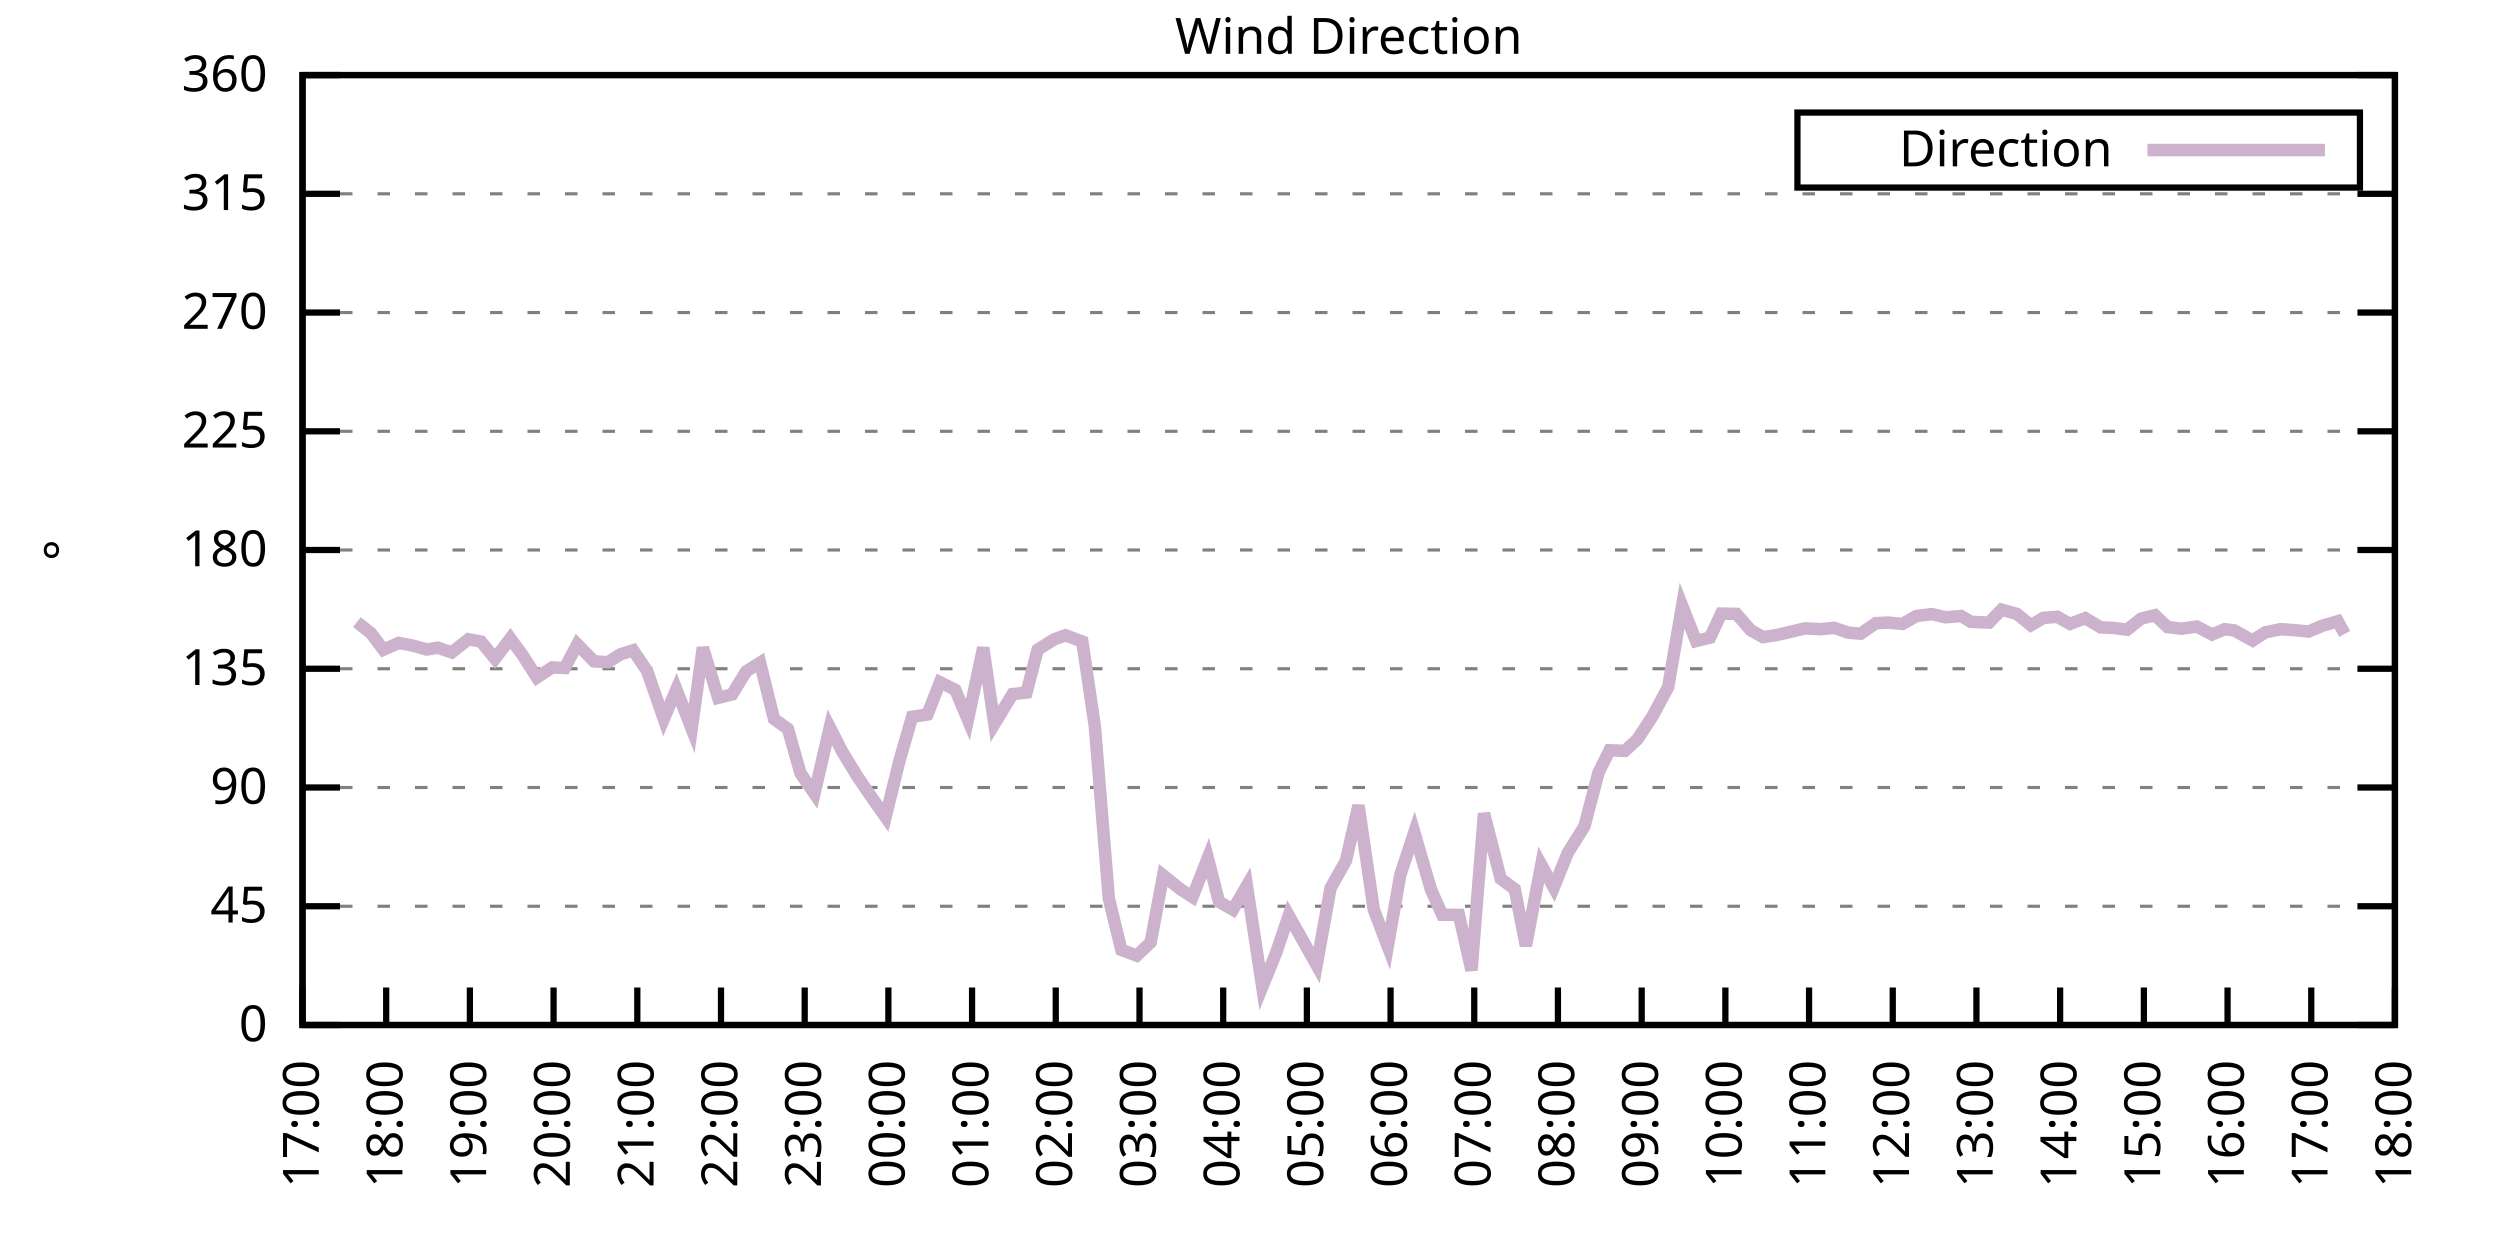
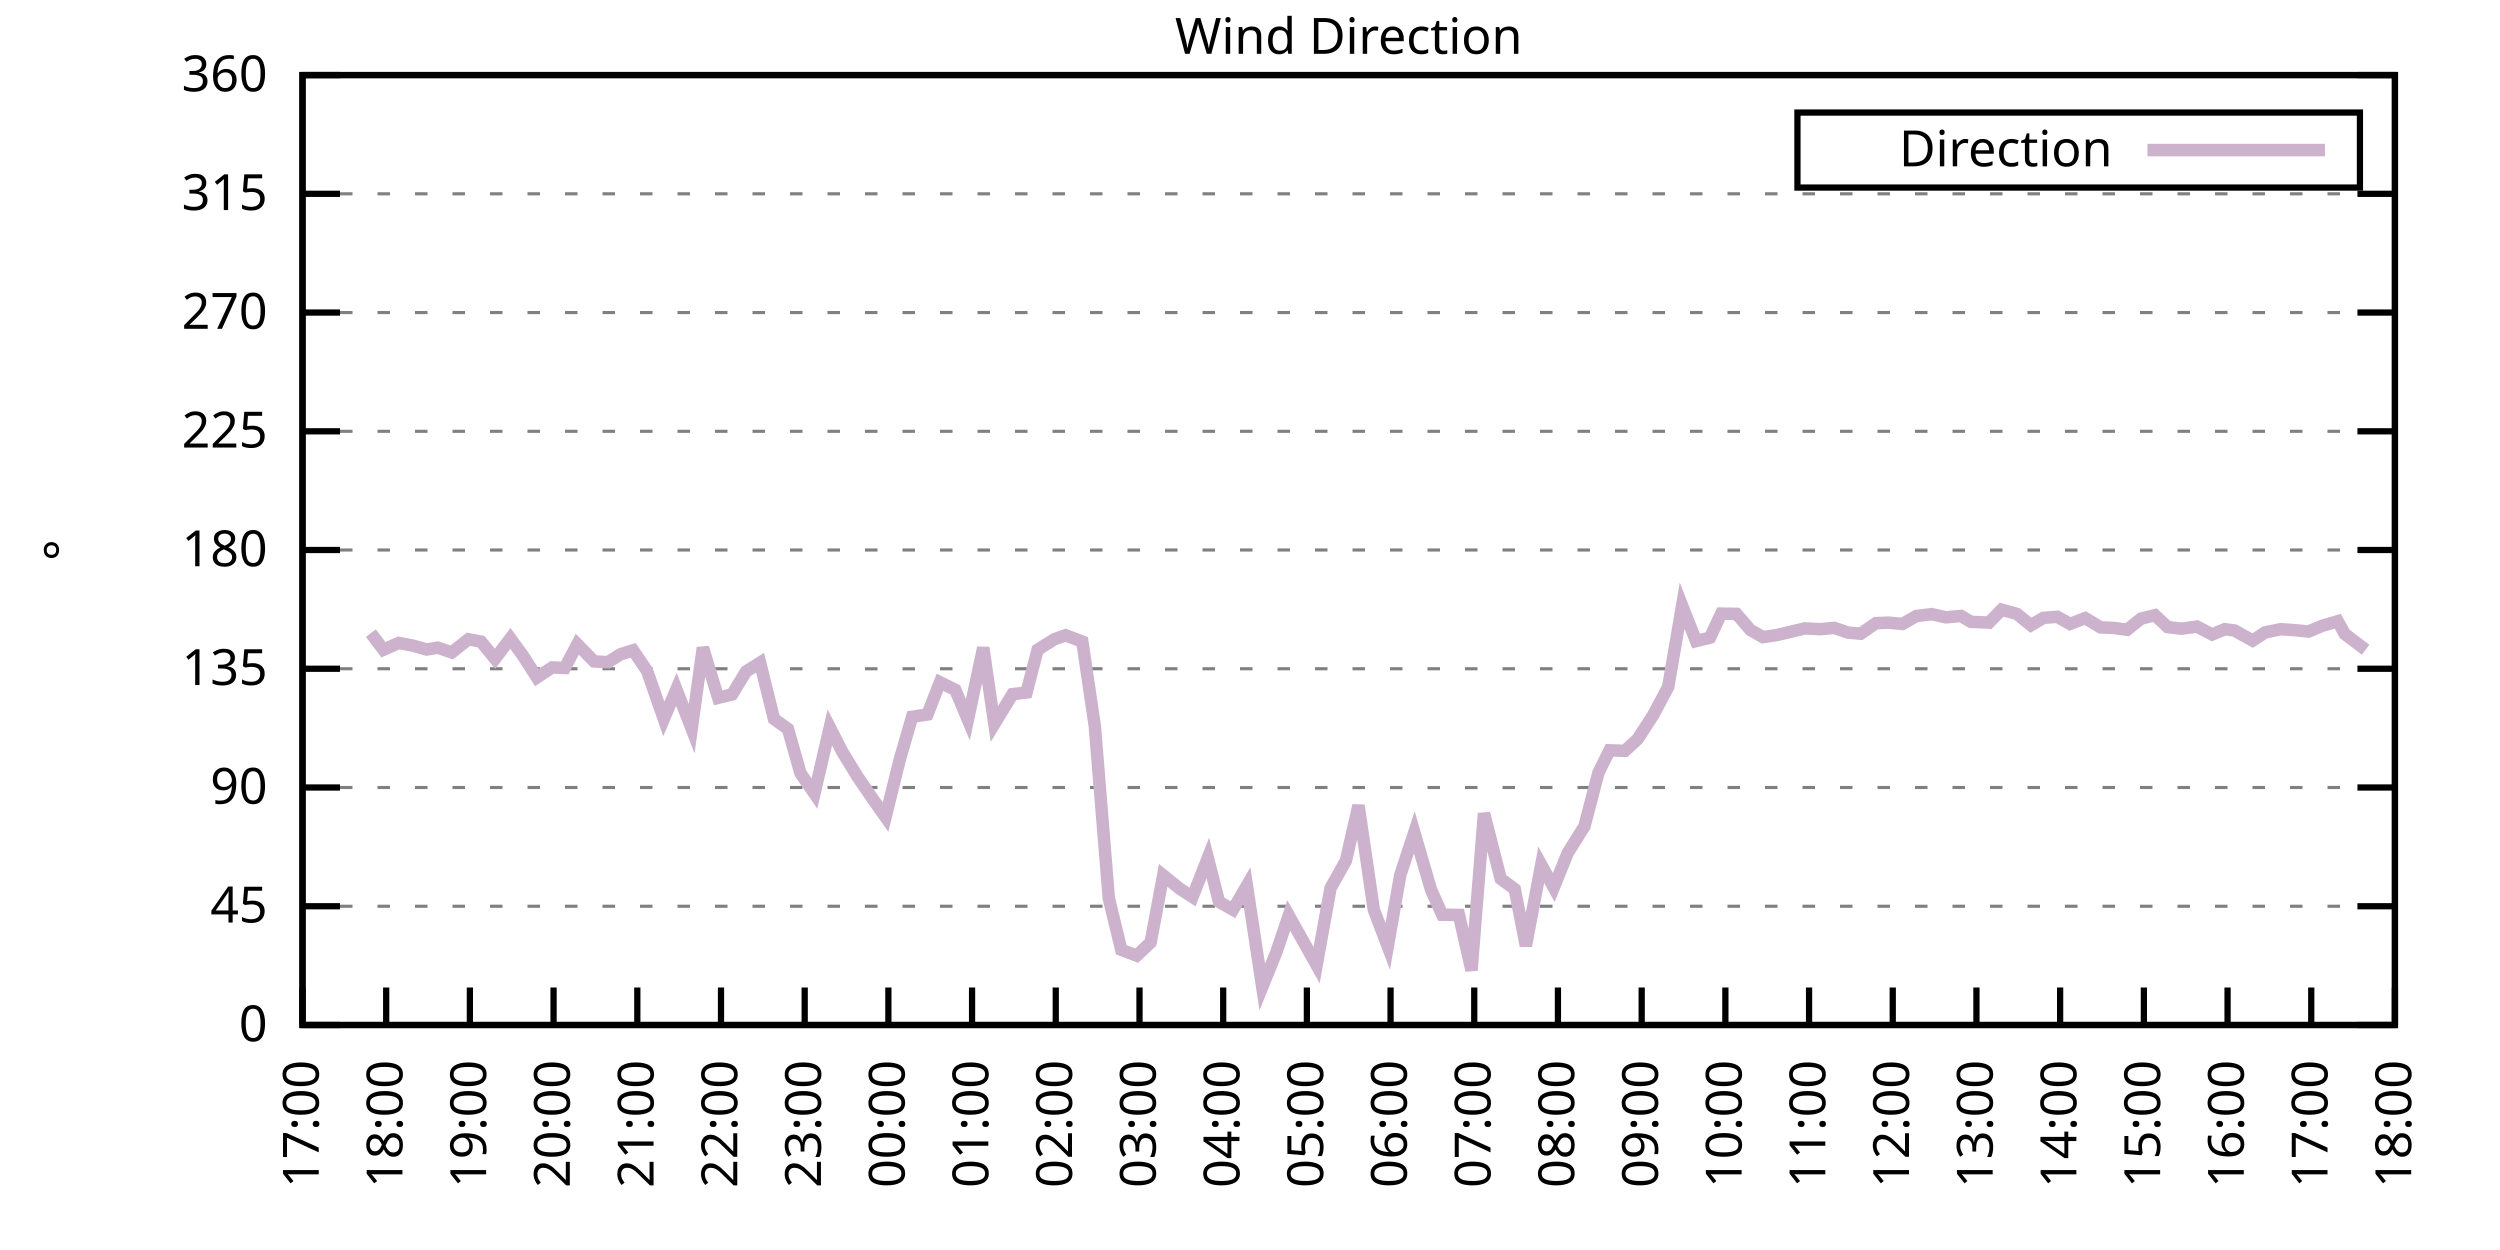
<svg xmlns="http://www.w3.org/2000/svg" xmlns:xlink="http://www.w3.org/1999/xlink" width="400" height="200" viewBox="0 0 400 200">
  <g id="gnuplot_canvas">
    <rect x="0" y="0" width="400" height="200" fill="none" />
    <defs>
      <circle id="gpDot" r="0.5" stroke-width="0.5" stroke="currentColor" />
      <path id="gpPt0" stroke-width="0.333" stroke="currentColor" d="M-1,0 h2 M0,-1 v2" />
      <path id="gpPt1" stroke-width="0.333" stroke="currentColor" d="M-1,-1 L1,1 M1,-1 L-1,1" />
      <path id="gpPt2" stroke-width="0.333" stroke="currentColor" d="M-1,0 L1,0 M0,-1 L0,1 M-1,-1 L1,1 M-1,1 L1,-1" />
      <rect id="gpPt3" stroke-width="0.333" stroke="currentColor" x="-1" y="-1" width="2" height="2" />
      <rect id="gpPt4" stroke-width="0.333" stroke="currentColor" fill="currentColor" x="-1" y="-1" width="2" height="2" />
      <circle id="gpPt5" stroke-width="0.333" stroke="currentColor" cx="0" cy="0" r="1" />
      <use xlink:href="#gpPt5" id="gpPt6" fill="currentColor" stroke="none" />
      <path id="gpPt7" stroke-width="0.333" stroke="currentColor" d="M0,-1.33 L-1.33,0.67 L1.33,0.67 z" />
      <use xlink:href="#gpPt7" id="gpPt8" fill="currentColor" stroke="none" />
      <use xlink:href="#gpPt7" id="gpPt9" stroke="currentColor" transform="rotate(180)" />
      <use xlink:href="#gpPt9" id="gpPt10" fill="currentColor" stroke="none" />
      <use xlink:href="#gpPt3" id="gpPt11" stroke="currentColor" transform="rotate(45)" />
      <use xlink:href="#gpPt11" id="gpPt12" fill="currentColor" stroke="none" />
      <path id="gpPt13" stroke-width="0.333" stroke="currentColor" d="M0,1.330 L1.265,0.411 L0.782,-1.067 L-0.782,-1.076 L-1.265,0.411 z" />
      <use xlink:href="#gpPt13" id="gpPt14" fill="currentColor" stroke="none" />
      <filter id="textbox" filterUnits="objectBoundingBox" x="0" y="0" height="1" width="1">
        <feFlood flood-color="white" flood-opacity="1" result="bgnd" />
        <feComposite in="SourceGraphic" in2="bgnd" operator="atop" />
      </filter>
      <filter id="greybox" filterUnits="objectBoundingBox" x="0" y="0" height="1" width="1">
        <feFlood flood-color="lightgrey" flood-opacity="1" result="grey" />
        <feComposite in="SourceGraphic" in2="grey" operator="atop" />
      </filter>
    </defs>
    <g fill="none" color="white" stroke="currentColor" stroke-width="1.00" stroke-linecap="butt" stroke-linejoin="miter">
</g>
    <g fill="none" color="black" stroke="currentColor" stroke-width="1.00" stroke-linecap="butt" stroke-linejoin="miter">
      <g stroke="none" shape-rendering="crispEdges">
        <polygon fill="rgb(255, 255, 255)" points="48.40,164.00 383.18,164.00 383.18,12.02 48.40,12.02 " />
      </g>
    </g>
    <g fill="none" color="black" stroke="currentColor" stroke-width="1.00" stroke-linecap="butt" stroke-linejoin="miter">
</g>
    <g fill="none" color="black" stroke="black" stroke-width="0.50" stroke-linecap="butt" stroke-linejoin="miter">
</g>
    <g fill="none" color="gray" stroke="currentColor" stroke-width="0.50" stroke-linecap="butt" stroke-linejoin="miter">
      <path stroke="gray" stroke-dasharray="2,4" class="gridline" d="M48.40,164.00 L383.19,164.00  " />
    </g>
    <g fill="none" color="gray" stroke="gray" stroke-width="1.00" stroke-linecap="butt" stroke-linejoin="miter">
</g>
    <g fill="none" color="black" stroke="currentColor" stroke-width="1.00" stroke-linecap="butt" stroke-linejoin="miter">
      <path stroke="black" d="M48.40,164.00 L54.40,164.00 M383.19,164.00 L377.19,164.00  " />
      <g transform="translate(42.80,166.60)" stroke="none" fill="black" font-family="Sans" font-size="8.00" text-anchor="end">
        <text>
          <tspan font-family="Sans"> 0</tspan>
        </text>
      </g>
    </g>
    <g fill="none" color="black" stroke="currentColor" stroke-width="1.00" stroke-linecap="butt" stroke-linejoin="miter">
</g>
    <g fill="none" color="black" stroke="black" stroke-width="0.50" stroke-linecap="butt" stroke-linejoin="miter">
</g>
    <g fill="none" color="gray" stroke="currentColor" stroke-width="0.50" stroke-linecap="butt" stroke-linejoin="miter">
      <path stroke="gray" stroke-dasharray="2,4" class="gridline" d="M48.40,145.00 L383.19,145.00  " />
    </g>
    <g fill="none" color="gray" stroke="gray" stroke-width="1.00" stroke-linecap="butt" stroke-linejoin="miter">
</g>
    <g fill="none" color="black" stroke="currentColor" stroke-width="1.00" stroke-linecap="butt" stroke-linejoin="miter">
      <path stroke="black" d="M48.40,145.00 L54.40,145.00 M383.19,145.00 L377.19,145.00  " />
      <g transform="translate(42.80,147.60)" stroke="none" fill="black" font-family="Sans" font-size="8.00" text-anchor="end">
        <text>
          <tspan font-family="Sans"> 45</tspan>
        </text>
      </g>
    </g>
    <g fill="none" color="black" stroke="currentColor" stroke-width="1.00" stroke-linecap="butt" stroke-linejoin="miter">
</g>
    <g fill="none" color="black" stroke="black" stroke-width="0.50" stroke-linecap="butt" stroke-linejoin="miter">
</g>
    <g fill="none" color="gray" stroke="currentColor" stroke-width="0.50" stroke-linecap="butt" stroke-linejoin="miter">
      <path stroke="gray" stroke-dasharray="2,4" class="gridline" d="M48.40,126.00 L383.19,126.00  " />
    </g>
    <g fill="none" color="gray" stroke="gray" stroke-width="1.00" stroke-linecap="butt" stroke-linejoin="miter">
</g>
    <g fill="none" color="black" stroke="currentColor" stroke-width="1.00" stroke-linecap="butt" stroke-linejoin="miter">
      <path stroke="black" d="M48.40,126.00 L54.40,126.00 M383.19,126.00 L377.19,126.00  " />
      <g transform="translate(42.80,128.60)" stroke="none" fill="black" font-family="Sans" font-size="8.00" text-anchor="end">
        <text>
          <tspan font-family="Sans"> 90</tspan>
        </text>
      </g>
    </g>
    <g fill="none" color="black" stroke="currentColor" stroke-width="1.00" stroke-linecap="butt" stroke-linejoin="miter">
</g>
    <g fill="none" color="black" stroke="black" stroke-width="0.50" stroke-linecap="butt" stroke-linejoin="miter">
</g>
    <g fill="none" color="gray" stroke="currentColor" stroke-width="0.50" stroke-linecap="butt" stroke-linejoin="miter">
      <path stroke="gray" stroke-dasharray="2,4" class="gridline" d="M48.40,107.00 L383.19,107.00  " />
    </g>
    <g fill="none" color="gray" stroke="gray" stroke-width="1.00" stroke-linecap="butt" stroke-linejoin="miter">
</g>
    <g fill="none" color="black" stroke="currentColor" stroke-width="1.00" stroke-linecap="butt" stroke-linejoin="miter">
      <path stroke="black" d="M48.40,107.00 L54.40,107.00 M383.19,107.00 L377.19,107.00  " />
      <g transform="translate(42.80,109.60)" stroke="none" fill="black" font-family="Sans" font-size="8.00" text-anchor="end">
        <text>
          <tspan font-family="Sans"> 135</tspan>
        </text>
      </g>
    </g>
    <g fill="none" color="black" stroke="currentColor" stroke-width="1.00" stroke-linecap="butt" stroke-linejoin="miter">
</g>
    <g fill="none" color="black" stroke="black" stroke-width="0.50" stroke-linecap="butt" stroke-linejoin="miter">
</g>
    <g fill="none" color="gray" stroke="currentColor" stroke-width="0.50" stroke-linecap="butt" stroke-linejoin="miter">
      <path stroke="gray" stroke-dasharray="2,4" class="gridline" d="M48.40,88.00 L383.19,88.00  " />
    </g>
    <g fill="none" color="gray" stroke="gray" stroke-width="1.00" stroke-linecap="butt" stroke-linejoin="miter">
</g>
    <g fill="none" color="black" stroke="currentColor" stroke-width="1.00" stroke-linecap="butt" stroke-linejoin="miter">
      <path stroke="black" d="M48.40,88.00 L54.40,88.00 M383.19,88.00 L377.19,88.00  " />
      <g transform="translate(42.80,90.60)" stroke="none" fill="black" font-family="Sans" font-size="8.00" text-anchor="end">
        <text>
          <tspan font-family="Sans"> 180</tspan>
        </text>
      </g>
    </g>
    <g fill="none" color="black" stroke="currentColor" stroke-width="1.00" stroke-linecap="butt" stroke-linejoin="miter">
</g>
    <g fill="none" color="black" stroke="black" stroke-width="0.50" stroke-linecap="butt" stroke-linejoin="miter">
</g>
    <g fill="none" color="gray" stroke="currentColor" stroke-width="0.50" stroke-linecap="butt" stroke-linejoin="miter">
      <path stroke="gray" stroke-dasharray="2,4" class="gridline" d="M48.40,69.01 L383.19,69.01  " />
    </g>
    <g fill="none" color="gray" stroke="gray" stroke-width="1.00" stroke-linecap="butt" stroke-linejoin="miter">
</g>
    <g fill="none" color="black" stroke="currentColor" stroke-width="1.00" stroke-linecap="butt" stroke-linejoin="miter">
      <path stroke="black" d="M48.40,69.01 L54.40,69.01 M383.19,69.01 L377.19,69.01  " />
      <g transform="translate(42.80,71.61)" stroke="none" fill="black" font-family="Sans" font-size="8.00" text-anchor="end">
        <text>
          <tspan font-family="Sans"> 225</tspan>
        </text>
      </g>
    </g>
    <g fill="none" color="black" stroke="currentColor" stroke-width="1.00" stroke-linecap="butt" stroke-linejoin="miter">
</g>
    <g fill="none" color="black" stroke="black" stroke-width="0.50" stroke-linecap="butt" stroke-linejoin="miter">
</g>
    <g fill="none" color="gray" stroke="currentColor" stroke-width="0.50" stroke-linecap="butt" stroke-linejoin="miter">
      <path stroke="gray" stroke-dasharray="2,4" class="gridline" d="M48.40,50.01 L383.19,50.01  " />
    </g>
    <g fill="none" color="gray" stroke="gray" stroke-width="1.00" stroke-linecap="butt" stroke-linejoin="miter">
</g>
    <g fill="none" color="black" stroke="currentColor" stroke-width="1.00" stroke-linecap="butt" stroke-linejoin="miter">
      <path stroke="black" d="M48.40,50.01 L54.40,50.01 M383.19,50.01 L377.19,50.01  " />
      <g transform="translate(42.80,52.61)" stroke="none" fill="black" font-family="Sans" font-size="8.00" text-anchor="end">
        <text>
          <tspan font-family="Sans"> 270</tspan>
        </text>
      </g>
    </g>
    <g fill="none" color="black" stroke="currentColor" stroke-width="1.00" stroke-linecap="butt" stroke-linejoin="miter">
</g>
    <g fill="none" color="black" stroke="black" stroke-width="0.50" stroke-linecap="butt" stroke-linejoin="miter">
</g>
    <g fill="none" color="gray" stroke="currentColor" stroke-width="0.50" stroke-linecap="butt" stroke-linejoin="miter">
      <path stroke="gray" stroke-dasharray="2,4" class="gridline" d="M48.40,31.01 L383.19,31.01  " />
    </g>
    <g fill="none" color="gray" stroke="gray" stroke-width="1.00" stroke-linecap="butt" stroke-linejoin="miter">
</g>
    <g fill="none" color="black" stroke="currentColor" stroke-width="1.00" stroke-linecap="butt" stroke-linejoin="miter">
      <path stroke="black" d="M48.40,31.01 L54.40,31.01 M383.19,31.01 L377.19,31.01  " />
      <g transform="translate(42.80,33.61)" stroke="none" fill="black" font-family="Sans" font-size="8.00" text-anchor="end">
        <text>
          <tspan font-family="Sans"> 315</tspan>
        </text>
      </g>
    </g>
    <g fill="none" color="black" stroke="currentColor" stroke-width="1.00" stroke-linecap="butt" stroke-linejoin="miter">
</g>
    <g fill="none" color="black" stroke="black" stroke-width="0.50" stroke-linecap="butt" stroke-linejoin="miter">
</g>
    <g fill="none" color="gray" stroke="currentColor" stroke-width="0.50" stroke-linecap="butt" stroke-linejoin="miter">
      <path stroke="gray" stroke-dasharray="2,4" class="gridline" d="M48.40,12.01 L383.19,12.01  " />
    </g>
    <g fill="none" color="gray" stroke="gray" stroke-width="1.00" stroke-linecap="butt" stroke-linejoin="miter">
</g>
    <g fill="none" color="black" stroke="currentColor" stroke-width="1.00" stroke-linecap="butt" stroke-linejoin="miter">
      <path stroke="black" d="M48.40,12.01 L54.40,12.01 M383.19,12.01 L377.19,12.01  " />
      <g transform="translate(42.80,14.61)" stroke="none" fill="black" font-family="Sans" font-size="8.00" text-anchor="end">
        <text>
          <tspan font-family="Sans"> 360</tspan>
        </text>
      </g>
    </g>
    <g fill="none" color="black" stroke="currentColor" stroke-width="1.00" stroke-linecap="butt" stroke-linejoin="miter">
      <path stroke="black" d="M48.40,164.00 L48.40,158.00  " />
      <g transform="translate(51.00,169.60) rotate(270.00)" stroke="none" fill="black" font-family="Sans" font-size="8.00" text-anchor="end">
        <text>
          <tspan font-family="Sans">17:00</tspan>
        </text>
      </g>
    </g>
    <g fill="none" color="black" stroke="currentColor" stroke-width="1.00" stroke-linecap="butt" stroke-linejoin="miter">
      <path stroke="black" d="M61.79,164.00 L61.79,158.00  " />
      <g transform="translate(64.39,169.60) rotate(270.00)" stroke="none" fill="black" font-family="Sans" font-size="8.00" text-anchor="end">
        <text>
          <tspan font-family="Sans">18:00</tspan>
        </text>
      </g>
    </g>
    <g fill="none" color="black" stroke="currentColor" stroke-width="1.00" stroke-linecap="butt" stroke-linejoin="miter">
      <path stroke="black" d="M75.18,164.00 L75.18,158.00  " />
      <g transform="translate(77.78,169.60) rotate(270.00)" stroke="none" fill="black" font-family="Sans" font-size="8.00" text-anchor="end">
        <text>
          <tspan font-family="Sans">19:00</tspan>
        </text>
      </g>
    </g>
    <g fill="none" color="black" stroke="currentColor" stroke-width="1.00" stroke-linecap="butt" stroke-linejoin="miter">
      <path stroke="black" d="M88.57,164.00 L88.57,158.00  " />
      <g transform="translate(91.17,169.60) rotate(270.00)" stroke="none" fill="black" font-family="Sans" font-size="8.00" text-anchor="end">
        <text>
          <tspan font-family="Sans">20:00</tspan>
        </text>
      </g>
    </g>
    <g fill="none" color="black" stroke="currentColor" stroke-width="1.00" stroke-linecap="butt" stroke-linejoin="miter">
      <path stroke="black" d="M101.97,164.00 L101.97,158.00  " />
      <g transform="translate(104.57,169.60) rotate(270.00)" stroke="none" fill="black" font-family="Sans" font-size="8.00" text-anchor="end">
        <text>
          <tspan font-family="Sans">21:00</tspan>
        </text>
      </g>
    </g>
    <g fill="none" color="black" stroke="currentColor" stroke-width="1.00" stroke-linecap="butt" stroke-linejoin="miter">
      <path stroke="black" d="M115.36,164.00 L115.36,158.00  " />
      <g transform="translate(117.96,169.60) rotate(270.00)" stroke="none" fill="black" font-family="Sans" font-size="8.00" text-anchor="end">
        <text>
          <tspan font-family="Sans">22:00</tspan>
        </text>
      </g>
    </g>
    <g fill="none" color="black" stroke="currentColor" stroke-width="1.00" stroke-linecap="butt" stroke-linejoin="miter">
      <path stroke="black" d="M128.75,164.00 L128.75,158.00  " />
      <g transform="translate(131.35,169.60) rotate(270.00)" stroke="none" fill="black" font-family="Sans" font-size="8.00" text-anchor="end">
        <text>
          <tspan font-family="Sans">23:00</tspan>
        </text>
      </g>
    </g>
    <g fill="none" color="black" stroke="currentColor" stroke-width="1.00" stroke-linecap="butt" stroke-linejoin="miter">
      <path stroke="black" d="M142.14,164.00 L142.14,158.00  " />
      <g transform="translate(144.74,169.60) rotate(270.00)" stroke="none" fill="black" font-family="Sans" font-size="8.00" text-anchor="end">
        <text>
          <tspan font-family="Sans">00:00</tspan>
        </text>
      </g>
    </g>
    <g fill="none" color="black" stroke="currentColor" stroke-width="1.00" stroke-linecap="butt" stroke-linejoin="miter">
      <path stroke="black" d="M155.53,164.00 L155.53,158.00  " />
      <g transform="translate(158.13,169.60) rotate(270.00)" stroke="none" fill="black" font-family="Sans" font-size="8.00" text-anchor="end">
        <text>
          <tspan font-family="Sans">01:00</tspan>
        </text>
      </g>
    </g>
    <g fill="none" color="black" stroke="currentColor" stroke-width="1.00" stroke-linecap="butt" stroke-linejoin="miter">
      <path stroke="black" d="M168.92,164.00 L168.92,158.00  " />
      <g transform="translate(171.52,169.60) rotate(270.00)" stroke="none" fill="black" font-family="Sans" font-size="8.00" text-anchor="end">
        <text>
          <tspan font-family="Sans">02:00</tspan>
        </text>
      </g>
    </g>
    <g fill="none" color="black" stroke="currentColor" stroke-width="1.00" stroke-linecap="butt" stroke-linejoin="miter">
      <path stroke="black" d="M182.32,164.00 L182.32,158.00  " />
      <g transform="translate(184.92,169.60) rotate(270.00)" stroke="none" fill="black" font-family="Sans" font-size="8.00" text-anchor="end">
        <text>
          <tspan font-family="Sans">03:00</tspan>
        </text>
      </g>
    </g>
    <g fill="none" color="black" stroke="currentColor" stroke-width="1.00" stroke-linecap="butt" stroke-linejoin="miter">
      <path stroke="black" d="M195.71,164.00 L195.71,158.00  " />
      <g transform="translate(198.31,169.60) rotate(270.00)" stroke="none" fill="black" font-family="Sans" font-size="8.00" text-anchor="end">
        <text>
          <tspan font-family="Sans">04:00</tspan>
        </text>
      </g>
    </g>
    <g fill="none" color="black" stroke="currentColor" stroke-width="1.00" stroke-linecap="butt" stroke-linejoin="miter">
      <path stroke="black" d="M209.10,164.00 L209.10,158.00  " />
      <g transform="translate(211.70,169.60) rotate(270.00)" stroke="none" fill="black" font-family="Sans" font-size="8.00" text-anchor="end">
        <text>
          <tspan font-family="Sans">05:00</tspan>
        </text>
      </g>
    </g>
    <g fill="none" color="black" stroke="currentColor" stroke-width="1.00" stroke-linecap="butt" stroke-linejoin="miter">
      <path stroke="black" d="M222.49,164.00 L222.49,158.00  " />
      <g transform="translate(225.09,169.60) rotate(270.00)" stroke="none" fill="black" font-family="Sans" font-size="8.00" text-anchor="end">
        <text>
          <tspan font-family="Sans">06:00</tspan>
        </text>
      </g>
    </g>
    <g fill="none" color="black" stroke="currentColor" stroke-width="1.00" stroke-linecap="butt" stroke-linejoin="miter">
      <path stroke="black" d="M235.88,164.00 L235.88,158.00  " />
      <g transform="translate(238.48,169.60) rotate(270.00)" stroke="none" fill="black" font-family="Sans" font-size="8.00" text-anchor="end">
        <text>
          <tspan font-family="Sans">07:00</tspan>
        </text>
      </g>
    </g>
    <g fill="none" color="black" stroke="currentColor" stroke-width="1.00" stroke-linecap="butt" stroke-linejoin="miter">
      <path stroke="black" d="M249.27,164.00 L249.27,158.00  " />
      <g transform="translate(251.87,169.60) rotate(270.00)" stroke="none" fill="black" font-family="Sans" font-size="8.00" text-anchor="end">
        <text>
          <tspan font-family="Sans">08:00</tspan>
        </text>
      </g>
    </g>
    <g fill="none" color="black" stroke="currentColor" stroke-width="1.00" stroke-linecap="butt" stroke-linejoin="miter">
      <path stroke="black" d="M262.67,164.00 L262.67,158.00  " />
      <g transform="translate(265.27,169.60) rotate(270.00)" stroke="none" fill="black" font-family="Sans" font-size="8.00" text-anchor="end">
        <text>
          <tspan font-family="Sans">09:00</tspan>
        </text>
      </g>
    </g>
    <g fill="none" color="black" stroke="currentColor" stroke-width="1.00" stroke-linecap="butt" stroke-linejoin="miter">
      <path stroke="black" d="M276.06,164.00 L276.06,158.00  " />
      <g transform="translate(278.66,169.60) rotate(270.00)" stroke="none" fill="black" font-family="Sans" font-size="8.00" text-anchor="end">
        <text>
          <tspan font-family="Sans">10:00</tspan>
        </text>
      </g>
    </g>
    <g fill="none" color="black" stroke="currentColor" stroke-width="1.00" stroke-linecap="butt" stroke-linejoin="miter">
      <path stroke="black" d="M289.45,164.00 L289.45,158.00  " />
      <g transform="translate(292.05,169.60) rotate(270.00)" stroke="none" fill="black" font-family="Sans" font-size="8.00" text-anchor="end">
        <text>
          <tspan font-family="Sans">11:00</tspan>
        </text>
      </g>
    </g>
    <g fill="none" color="black" stroke="currentColor" stroke-width="1.00" stroke-linecap="butt" stroke-linejoin="miter">
      <path stroke="black" d="M302.84,164.00 L302.84,158.00  " />
      <g transform="translate(305.44,169.60) rotate(270.00)" stroke="none" fill="black" font-family="Sans" font-size="8.00" text-anchor="end">
        <text>
          <tspan font-family="Sans">12:00</tspan>
        </text>
      </g>
    </g>
    <g fill="none" color="black" stroke="currentColor" stroke-width="1.00" stroke-linecap="butt" stroke-linejoin="miter">
      <path stroke="black" d="M316.23,164.00 L316.23,158.00  " />
      <g transform="translate(318.83,169.60) rotate(270.00)" stroke="none" fill="black" font-family="Sans" font-size="8.00" text-anchor="end">
        <text>
          <tspan font-family="Sans">13:00</tspan>
        </text>
      </g>
    </g>
    <g fill="none" color="black" stroke="currentColor" stroke-width="1.00" stroke-linecap="butt" stroke-linejoin="miter">
      <path stroke="black" d="M329.62,164.00 L329.62,158.00  " />
      <g transform="translate(332.22,169.60) rotate(270.00)" stroke="none" fill="black" font-family="Sans" font-size="8.00" text-anchor="end">
        <text>
          <tspan font-family="Sans">14:00</tspan>
        </text>
      </g>
    </g>
    <g fill="none" color="black" stroke="currentColor" stroke-width="1.00" stroke-linecap="butt" stroke-linejoin="miter">
      <path stroke="black" d="M343.02,164.00 L343.02,158.00  " />
      <g transform="translate(345.62,169.60) rotate(270.00)" stroke="none" fill="black" font-family="Sans" font-size="8.00" text-anchor="end">
        <text>
          <tspan font-family="Sans">15:00</tspan>
        </text>
      </g>
    </g>
    <g fill="none" color="black" stroke="currentColor" stroke-width="1.00" stroke-linecap="butt" stroke-linejoin="miter">
      <path stroke="black" d="M356.41,164.00 L356.41,158.00  " />
      <g transform="translate(359.01,169.60) rotate(270.00)" stroke="none" fill="black" font-family="Sans" font-size="8.00" text-anchor="end">
        <text>
          <tspan font-family="Sans">16:00</tspan>
        </text>
      </g>
    </g>
    <g fill="none" color="black" stroke="currentColor" stroke-width="1.00" stroke-linecap="butt" stroke-linejoin="miter">
      <path stroke="black" d="M369.80,164.00 L369.80,158.00  " />
      <g transform="translate(372.40,169.60) rotate(270.00)" stroke="none" fill="black" font-family="Sans" font-size="8.00" text-anchor="end">
        <text>
          <tspan font-family="Sans">17:00</tspan>
        </text>
      </g>
    </g>
    <g fill="none" color="black" stroke="currentColor" stroke-width="1.00" stroke-linecap="butt" stroke-linejoin="miter">
      <path stroke="black" d="M383.19,164.00 L383.19,158.00  " />
      <g transform="translate(385.79,169.60) rotate(270.00)" stroke="none" fill="black" font-family="Sans" font-size="8.00" text-anchor="end">
        <text>
          <tspan font-family="Sans">18:00</tspan>
        </text>
      </g>
    </g>
    <g fill="none" color="black" stroke="currentColor" stroke-width="1.00" stroke-linecap="butt" stroke-linejoin="miter">
</g>
    <g fill="none" color="black" stroke="currentColor" stroke-width="1.00" stroke-linecap="butt" stroke-linejoin="miter">
      <path stroke="black" d="M48.40,12.01 L48.40,164.00 L383.19,164.00 L383.19,12.01 L48.40,12.01 Z  " />
    </g>
    <g fill="none" color="black" stroke="currentColor" stroke-width="1.00" stroke-linecap="butt" stroke-linejoin="miter">
</g>
    <g fill="none" color="black" stroke="currentColor" stroke-width="1.00" stroke-linecap="butt" stroke-linejoin="miter">
      <path stroke="black" d="M287.59,30.01 L287.59,18.01 L377.59,18.01 L377.59,30.01 L287.59,30.01 Z  " />
    </g>
    <g id="Wind_direction_plot_1">
      <g fill="none" color="white" stroke="black" stroke-width="2.00" stroke-linecap="butt" stroke-linejoin="miter">
</g>
      <g fill="none" color="black" stroke="currentColor" stroke-width="2.00" stroke-linecap="butt" stroke-linejoin="miter">
        <g transform="translate(337.99,26.61)" stroke="none" fill="black" font-family="Sans" font-size="8.00" text-anchor="end">
          <text>
            <tspan font-family="Sans">Direction</tspan>
          </text>
        </g>
      </g>
      <g fill="none" color="black" stroke="currentColor" stroke-width="2.00" stroke-linecap="butt" stroke-linejoin="miter">
-         <path stroke="rgb(204, 178, 204)" d="M343.59,24.01 L371.99,24.01 M57.10,99.53 L59.34,101.30 L61.35,103.96 L63.80,102.87 L66.03,103.29 L68.26,103.92   L70.05,103.63 L72.28,104.39 L74.96,102.28 L76.97,102.66 L79.20,105.40 L81.66,102.15 L83.66,104.89 L85.90,108.40   L88.35,106.79 L90.36,106.88 L92.37,103.08 L95.05,105.82 L97.28,105.95 L99.29,104.68 L101.30,104.05 L103.53,107.34   L106.21,115.03 L108.22,110.30 L110.67,116.59 L112.46,103.63 L114.91,111.65 L117.14,111.10 L119.38,107.43 L121.61,106.03   L123.84,115.03 L126.07,116.63 L128.08,123.72 L130.31,126.97 L132.77,116.38 L134.78,120.30 L137.23,124.31 L139.69,127.90   L141.69,130.73 L143.93,121.65 L145.94,114.69 L148.39,114.31 L150.40,109.16 L152.85,110.38 L154.86,115.15 L157.32,103.63   L159.10,115.83 L162.01,111.06 L164.24,110.80 L166.02,103.96 L168.70,102.28 L170.49,101.64 L173.17,102.66 L175.17,116.17   L177.41,143.73 L179.41,151.97 L181.87,152.90 L184.10,150.79 L186.11,140.06 L188.79,142.21 L190.80,143.52 L193.25,137.28   L195.04,144.28 L197.27,145.55 L199.50,141.71 L201.96,157.92 L204.19,152.43 L206.20,146.48 L210.66,154.42 L212.89,142.09   L215.35,137.70 L217.36,128.87 L219.81,145.55 L222.04,151.42 L224.05,139.98 L226.29,133.18 L228.96,142.34 L230.75,146.35   L233.43,146.39 L235.44,155.26 L237.44,130.14 L240.12,140.61 L242.36,142.26 L244.14,151.33 L246.60,138.37 L248.60,142.00   L250.84,136.47 L253.51,132.21 L255.75,123.64 L257.53,120.05 L259.99,120.13 L262.00,118.28 L264.45,114.52 L266.91,109.92   L269.14,96.91 L271.37,102.57 L273.60,102.02 L275.39,98.18 L277.84,98.22 L280.07,100.80 L282.08,101.94 L284.32,101.60   L286.99,100.97 L288.78,100.54 L291.23,100.67 L293.47,100.46 L295.70,101.22 L297.71,101.39 L300.16,99.70 L302.17,99.62   L304.40,99.83 L306.63,98.56 L309.09,98.26 L311.32,98.77 L313.78,98.56 L315.34,99.49 L318.24,99.62 L320.25,97.55   L322.70,98.22 L324.94,100.04 L326.95,98.86 L329.18,98.69 L331.19,99.83 L333.64,98.90 L336.10,100.38 L338.10,100.46   L340.34,100.76 L342.57,98.98 L344.80,98.43 L346.81,100.33 L349.04,100.59 L351.50,100.25 L353.95,101.52 L355.96,100.67   L357.52,100.88 L360.42,102.49 L362.43,101.18 L364.89,100.67 L367.34,100.84 L369.35,101.05 L371.58,100.12 L374.04,99.40   L375.16,101.43  " />
+         <path stroke="rgb(204, 178, 204)" d="M343.59,24.01 L371.99,24.01 M59.34,101.30 L61.35,103.96 L63.80,102.87 L66.03,103.29 L68.26,103.92 L70.05,103.63   L72.28,104.39 L74.96,102.28 L76.97,102.66 L79.20,105.40 L81.66,102.15 L83.66,104.89 L85.90,108.40 L88.35,106.79   L90.36,106.88 L92.37,103.08 L95.05,105.82 L97.28,105.95 L99.29,104.68 L101.30,104.05 L103.53,107.34 L106.21,115.03   L108.22,110.30 L110.67,116.59 L112.46,103.63 L114.91,111.65 L117.14,111.10 L119.38,107.43 L121.61,106.03 L123.84,115.03   L126.07,116.63 L128.08,123.72 L130.31,126.97 L132.77,116.38 L134.78,120.30 L137.23,124.31 L139.69,127.90 L141.69,130.73   L143.93,121.65 L145.94,114.69 L148.39,114.31 L150.40,109.16 L152.85,110.38 L154.86,115.15 L157.32,103.63 L159.10,115.83   L162.01,111.06 L164.24,110.80 L166.02,103.96 L168.70,102.28 L170.49,101.64 L173.17,102.66 L175.17,116.17 L177.41,143.73   L179.41,151.97 L181.87,152.90 L184.10,150.79 L186.11,140.06 L188.79,142.21 L190.80,143.52 L193.25,137.28 L195.04,144.28   L197.27,145.55 L199.50,141.71 L201.96,157.92 L204.19,152.43 L206.20,146.48 L210.66,154.42 L212.89,142.09 L215.35,137.70   L217.36,128.87 L219.81,145.55 L222.04,151.42 L224.05,139.98 L226.29,133.18 L228.96,142.34 L230.75,146.35 L233.43,146.39   L235.44,155.26 L237.44,130.14 L240.12,140.61 L242.36,142.26 L244.14,151.33 L246.60,138.37 L248.60,142.00 L250.84,136.47   L253.51,132.21 L255.75,123.64 L257.53,120.05 L259.99,120.13 L262.00,118.28 L264.45,114.52 L266.91,109.92 L269.14,96.91   L271.37,102.57 L273.60,102.02 L275.39,98.18 L277.84,98.22 L280.07,100.80 L282.08,101.94 L284.32,101.60 L286.99,100.97   L288.78,100.54 L291.23,100.67 L293.47,100.46 L295.70,101.22 L297.71,101.39 L300.16,99.70 L302.17,99.62 L304.40,99.83   L306.63,98.56 L309.09,98.26 L311.32,98.77 L313.78,98.56 L315.34,99.49 L318.24,99.62 L320.25,97.55 L322.70,98.22   L324.94,100.04 L326.95,98.86 L329.18,98.69 L331.19,99.83 L333.64,98.90 L336.10,100.38 L338.10,100.46 L340.34,100.76   L342.57,98.98 L344.80,98.43 L346.81,100.33 L349.04,100.59 L351.50,100.25 L353.95,101.52 L355.96,100.67 L357.52,100.88   L360.42,102.49 L362.43,101.18 L364.89,100.67 L367.34,100.84 L369.35,101.05 L371.58,100.12 L374.04,99.40 L375.16,101.43   L378.50,103.96  " />
      </g>
    </g>
    <g fill="none" color="black" stroke="currentColor" stroke-width="2.00" stroke-linecap="butt" stroke-linejoin="miter">
</g>
    <g fill="none" color="black" stroke="black" stroke-width="1.00" stroke-linecap="butt" stroke-linejoin="miter">
</g>
    <g fill="none" color="black" stroke="currentColor" stroke-width="1.00" stroke-linecap="butt" stroke-linejoin="miter">
      <path stroke="black" d="M48.40,12.01 L48.40,164.00 L383.19,164.00 L383.19,12.01 L48.40,12.01 Z  " />
      <g transform="translate(12.80,88.01) rotate(270.00)" stroke="none" fill="black" font-family="Sans" font-size="8.00" text-anchor="middle">
        <text>
          <tspan font-family="Sans">°</tspan>
        </text>
      </g>
    </g>
    <g fill="none" color="black" stroke="currentColor" stroke-width="1.00" stroke-linecap="butt" stroke-linejoin="miter">
</g>
    <g fill="none" color="black" stroke="currentColor" stroke-width="1.00" stroke-linecap="butt" stroke-linejoin="miter">
      <g transform="translate(215.79,8.61)" stroke="none" fill="black" font-family="Sans" font-size="8.00" text-anchor="middle">
        <text>
          <tspan font-family="Sans">Wind Direction</tspan>
        </text>
      </g>
    </g>
    <g fill="none" color="black" stroke="currentColor" stroke-width="1.00" stroke-linecap="butt" stroke-linejoin="miter">
</g>
  </g>
</svg>
